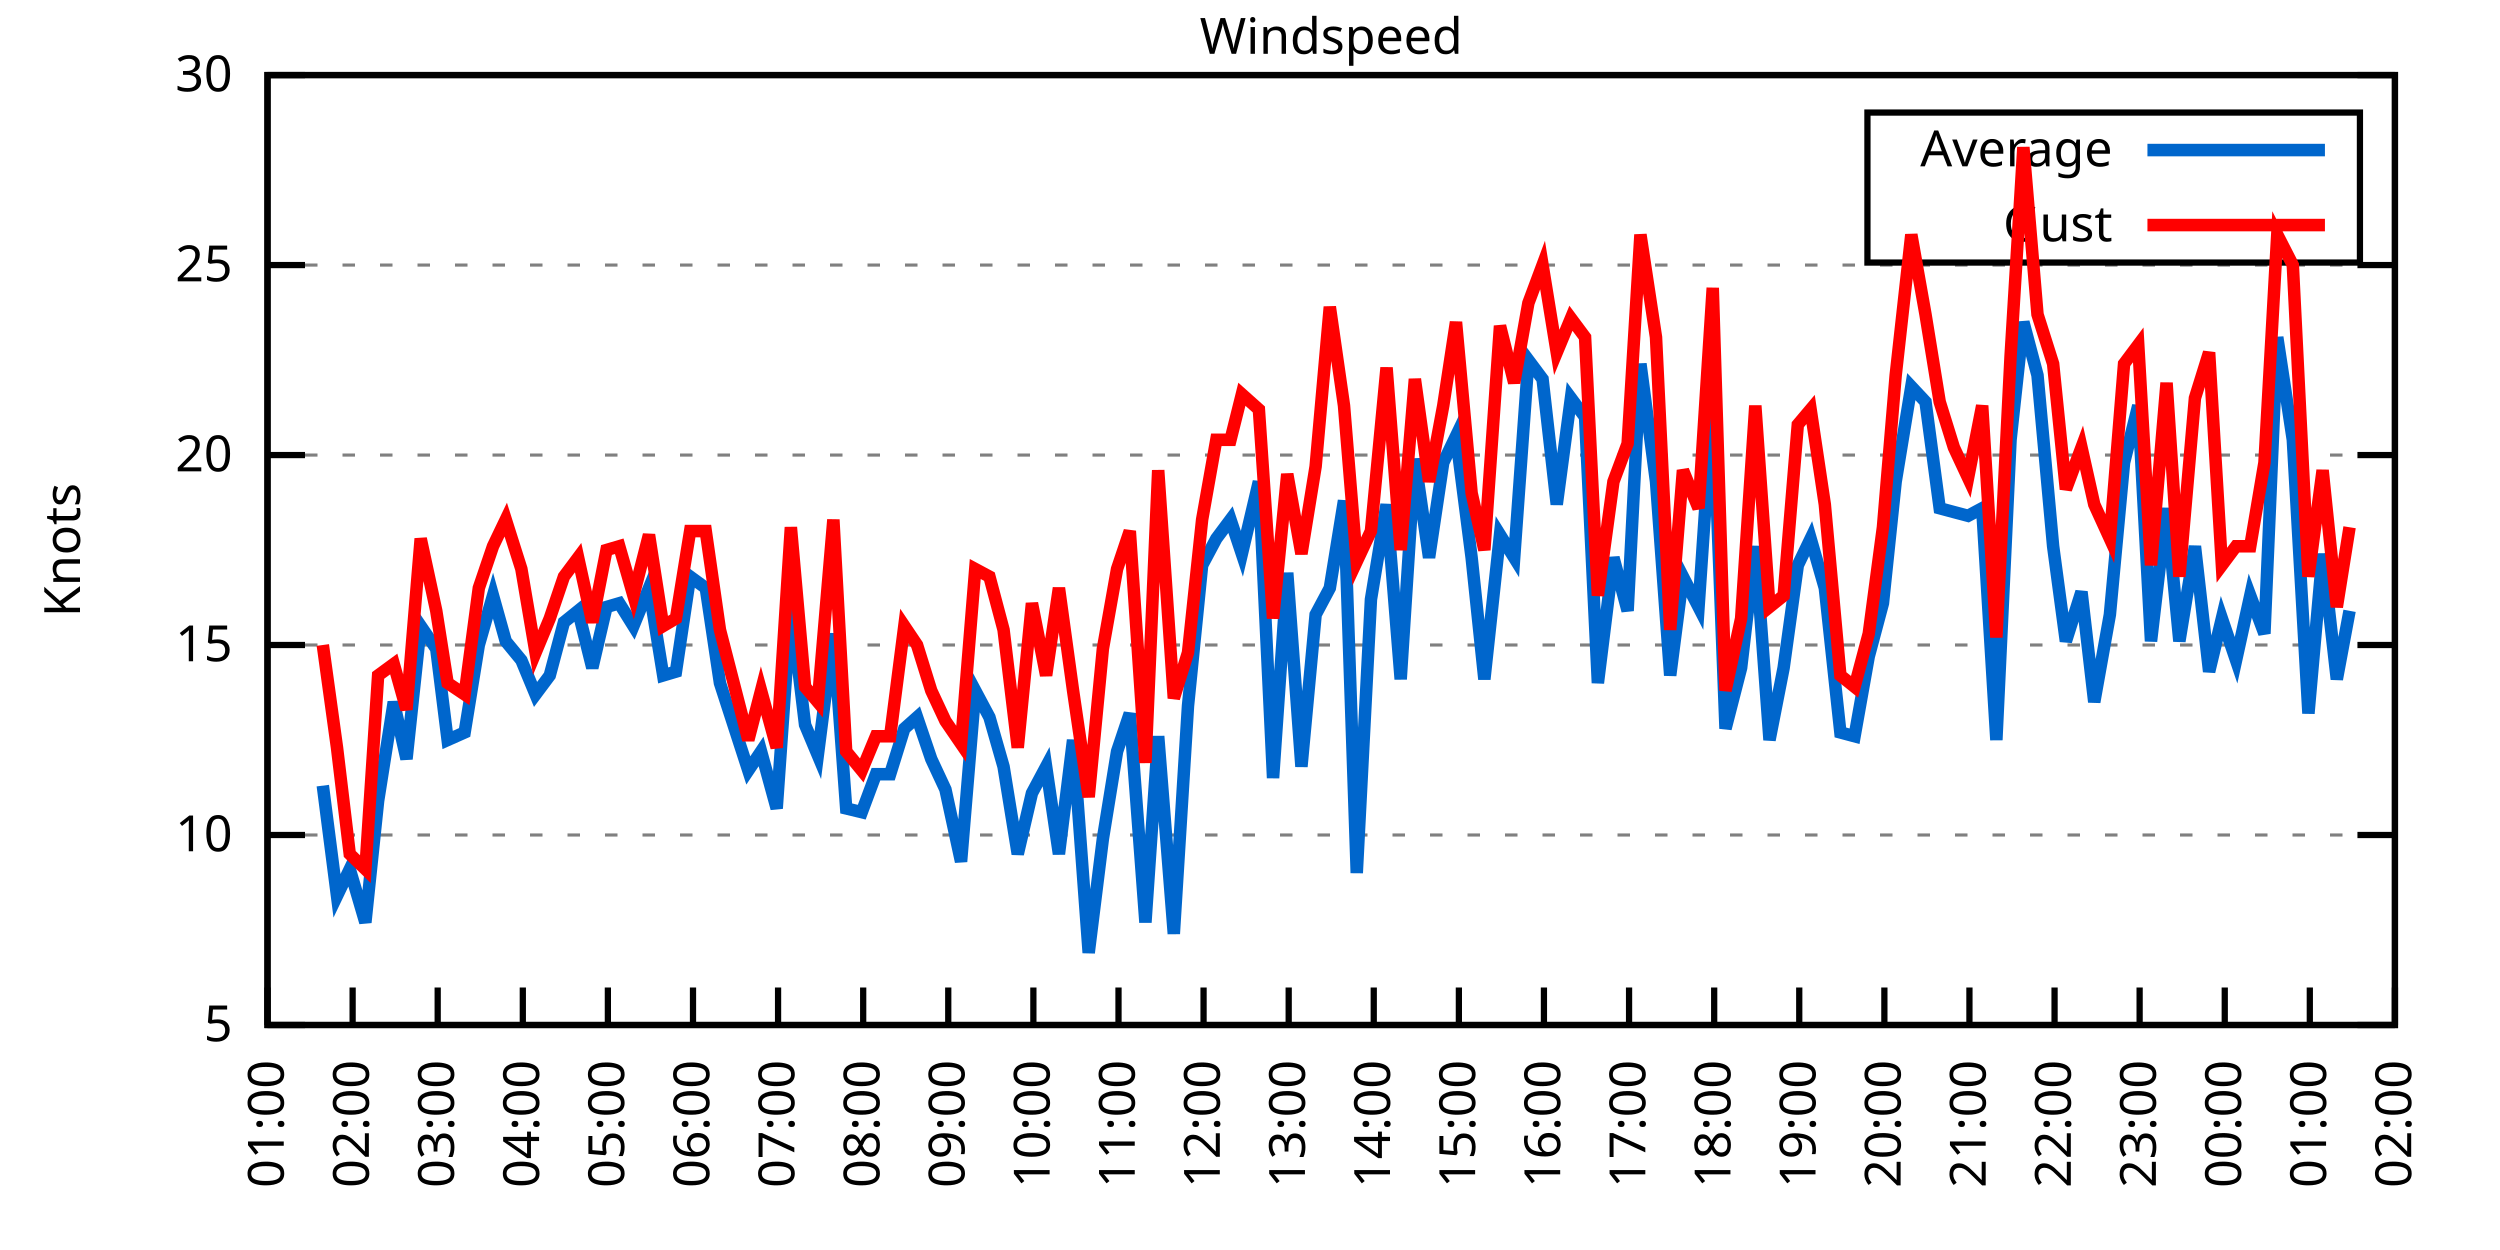
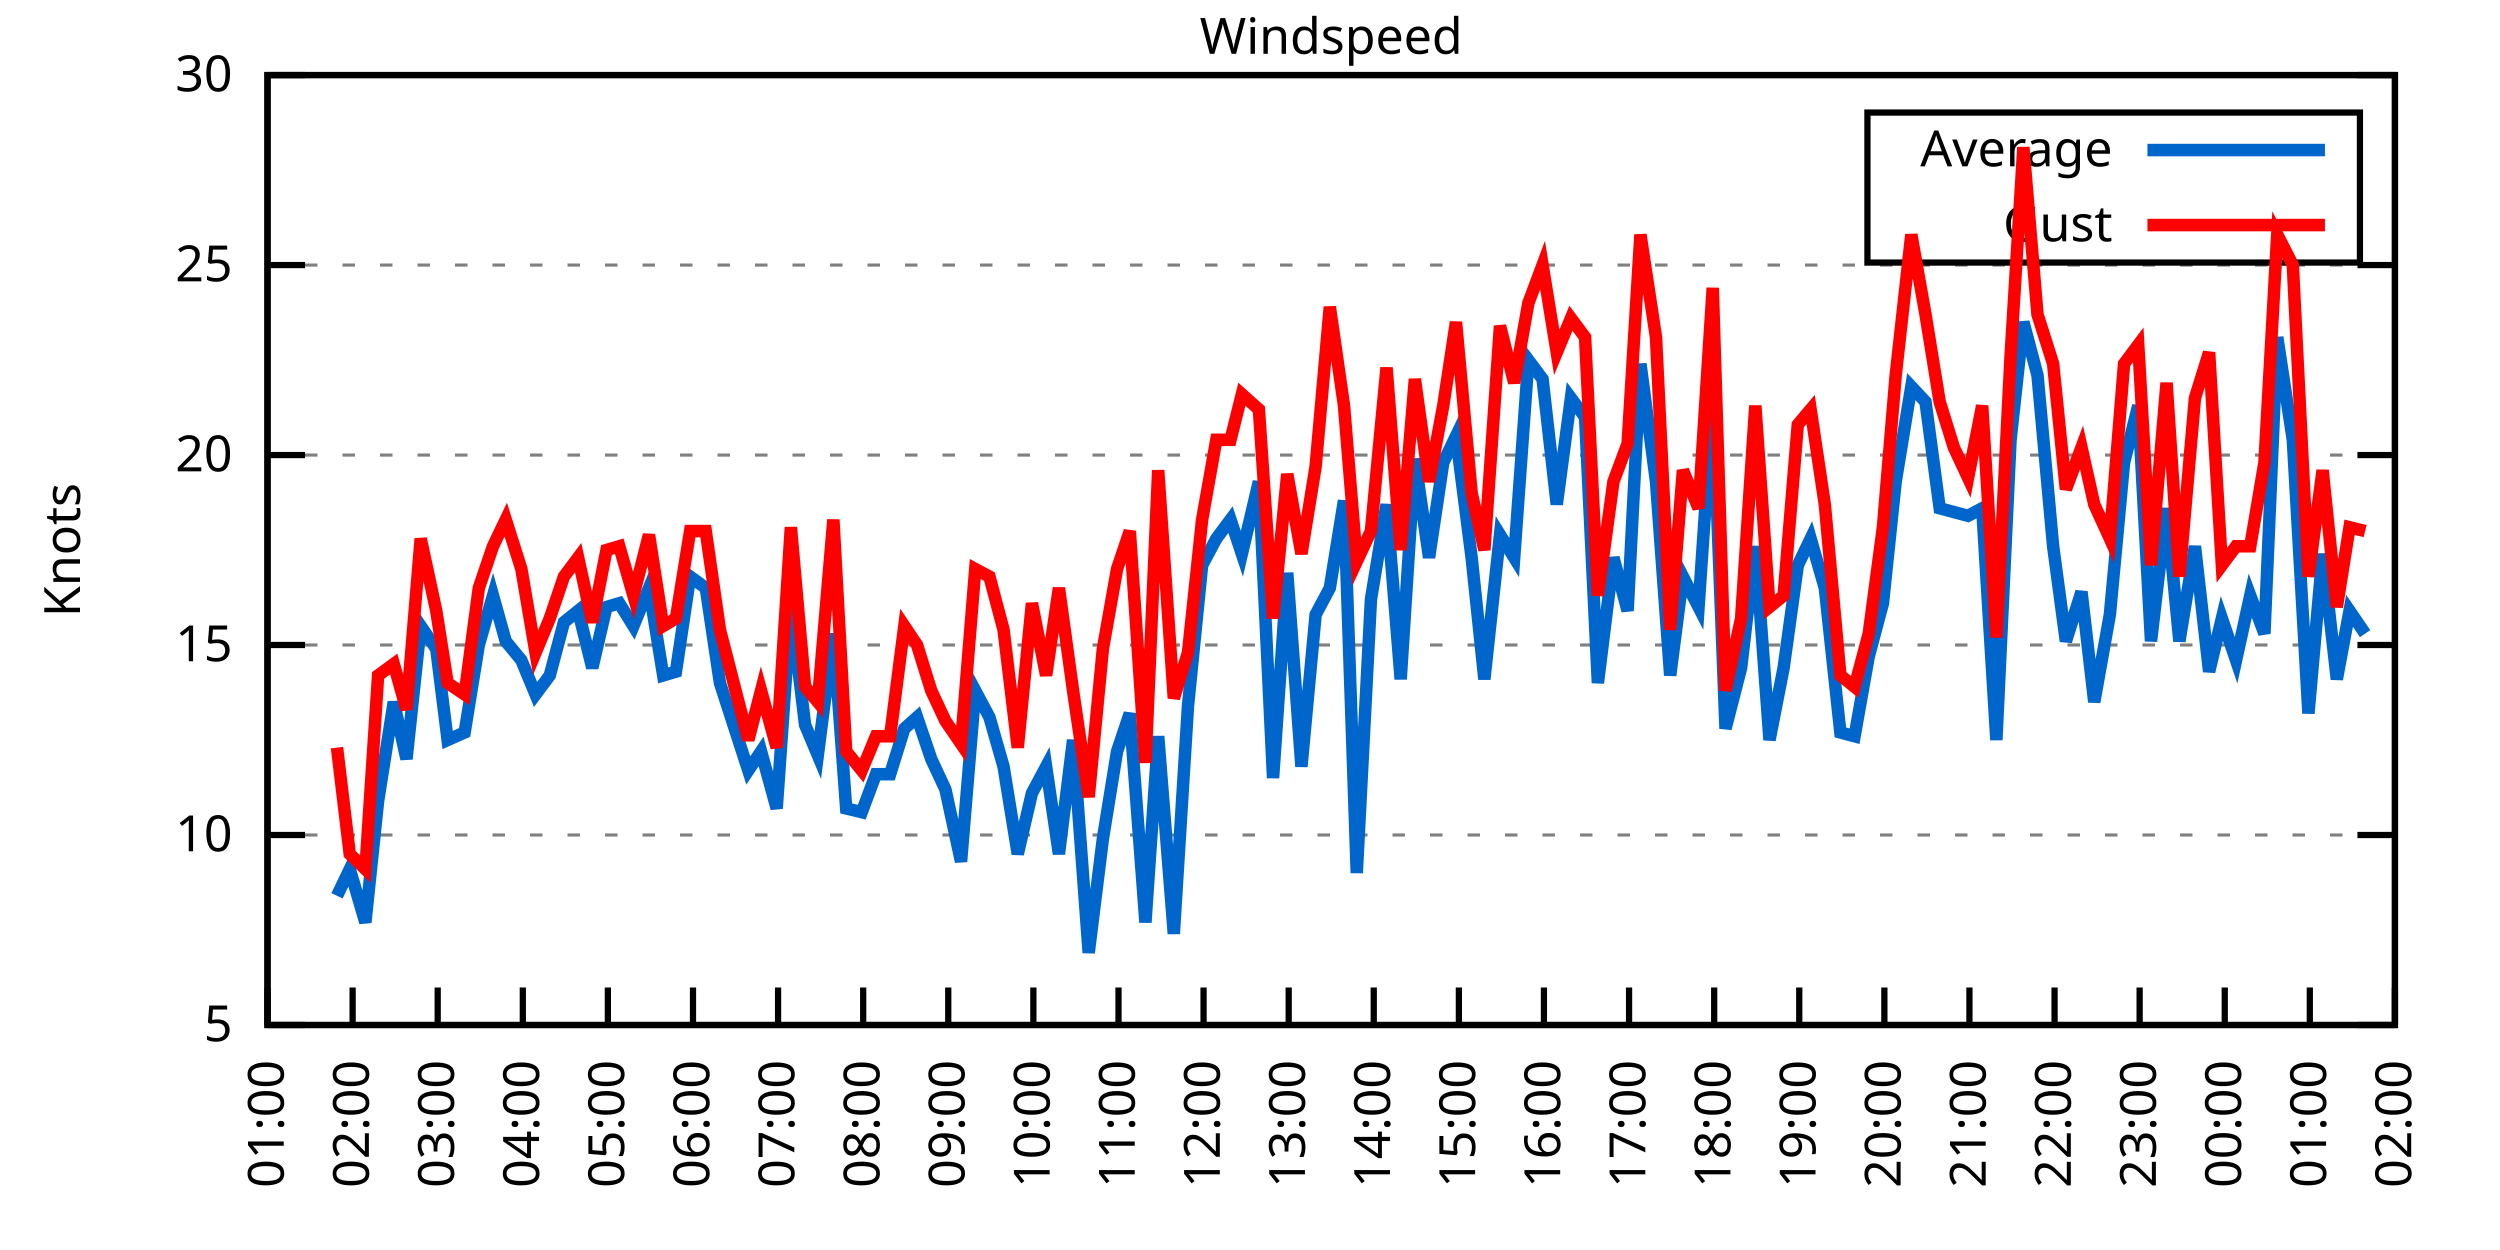
<svg xmlns="http://www.w3.org/2000/svg" xmlns:xlink="http://www.w3.org/1999/xlink" width="400" height="200" viewBox="0 0 400 200">
  <g id="gnuplot_canvas">
    <rect x="0" y="0" width="400" height="200" fill="none" />
    <defs>
      <circle id="gpDot" r="0.5" stroke-width="0.5" stroke="currentColor" />
      <path id="gpPt0" stroke-width="0.333" stroke="currentColor" d="M-1,0 h2 M0,-1 v2" />
      <path id="gpPt1" stroke-width="0.333" stroke="currentColor" d="M-1,-1 L1,1 M1,-1 L-1,1" />
      <path id="gpPt2" stroke-width="0.333" stroke="currentColor" d="M-1,0 L1,0 M0,-1 L0,1 M-1,-1 L1,1 M-1,1 L1,-1" />
      <rect id="gpPt3" stroke-width="0.333" stroke="currentColor" x="-1" y="-1" width="2" height="2" />
      <rect id="gpPt4" stroke-width="0.333" stroke="currentColor" fill="currentColor" x="-1" y="-1" width="2" height="2" />
      <circle id="gpPt5" stroke-width="0.333" stroke="currentColor" cx="0" cy="0" r="1" />
      <use xlink:href="#gpPt5" id="gpPt6" fill="currentColor" stroke="none" />
      <path id="gpPt7" stroke-width="0.333" stroke="currentColor" d="M0,-1.33 L-1.33,0.67 L1.33,0.67 z" />
      <use xlink:href="#gpPt7" id="gpPt8" fill="currentColor" stroke="none" />
      <use xlink:href="#gpPt7" id="gpPt9" stroke="currentColor" transform="rotate(180)" />
      <use xlink:href="#gpPt9" id="gpPt10" fill="currentColor" stroke="none" />
      <use xlink:href="#gpPt3" id="gpPt11" stroke="currentColor" transform="rotate(45)" />
      <use xlink:href="#gpPt11" id="gpPt12" fill="currentColor" stroke="none" />
      <path id="gpPt13" stroke-width="0.333" stroke="currentColor" d="M0,1.330 L1.265,0.411 L0.782,-1.067 L-0.782,-1.076 L-1.265,0.411 z" />
      <use xlink:href="#gpPt13" id="gpPt14" fill="currentColor" stroke="none" />
      <filter id="textbox" filterUnits="objectBoundingBox" x="0" y="0" height="1" width="1">
        <feFlood flood-color="white" flood-opacity="1" result="bgnd" />
        <feComposite in="SourceGraphic" in2="bgnd" operator="atop" />
      </filter>
      <filter id="greybox" filterUnits="objectBoundingBox" x="0" y="0" height="1" width="1">
        <feFlood flood-color="lightgrey" flood-opacity="1" result="grey" />
        <feComposite in="SourceGraphic" in2="grey" operator="atop" />
      </filter>
    </defs>
    <g fill="none" color="white" stroke="currentColor" stroke-width="1.00" stroke-linecap="butt" stroke-linejoin="miter">
</g>
    <g fill="none" color="black" stroke="currentColor" stroke-width="1.00" stroke-linecap="butt" stroke-linejoin="miter">
      <g stroke="none" shape-rendering="crispEdges">
        <polygon fill="rgb(255, 255, 255)" points="42.80,164.00 383.18,164.00 383.18,12.02 42.80,12.02 " />
      </g>
    </g>
    <g fill="none" color="black" stroke="currentColor" stroke-width="1.00" stroke-linecap="butt" stroke-linejoin="miter">
</g>
    <g fill="none" color="black" stroke="black" stroke-width="0.50" stroke-linecap="butt" stroke-linejoin="miter">
</g>
    <g fill="none" color="gray" stroke="currentColor" stroke-width="0.50" stroke-linecap="butt" stroke-linejoin="miter">
      <path stroke="gray" stroke-dasharray="2,4" class="gridline" d="M42.80,164.00 L383.19,164.00  " />
    </g>
    <g fill="none" color="gray" stroke="gray" stroke-width="1.00" stroke-linecap="butt" stroke-linejoin="miter">
</g>
    <g fill="none" color="black" stroke="currentColor" stroke-width="1.00" stroke-linecap="butt" stroke-linejoin="miter">
      <path stroke="black" d="M42.80,164.00 L48.80,164.00 M383.19,164.00 L377.19,164.00  " />
      <g transform="translate(37.20,166.60)" stroke="none" fill="black" font-family="Sans" font-size="8.00" text-anchor="end">
        <text>
          <tspan font-family="Sans"> 5</tspan>
        </text>
      </g>
    </g>
    <g fill="none" color="black" stroke="currentColor" stroke-width="1.00" stroke-linecap="butt" stroke-linejoin="miter">
</g>
    <g fill="none" color="black" stroke="black" stroke-width="0.50" stroke-linecap="butt" stroke-linejoin="miter">
</g>
    <g fill="none" color="gray" stroke="currentColor" stroke-width="0.50" stroke-linecap="butt" stroke-linejoin="miter">
      <path stroke="gray" stroke-dasharray="2,4" class="gridline" d="M42.80,133.60 L383.19,133.60  " />
    </g>
    <g fill="none" color="gray" stroke="gray" stroke-width="1.00" stroke-linecap="butt" stroke-linejoin="miter">
</g>
    <g fill="none" color="black" stroke="currentColor" stroke-width="1.00" stroke-linecap="butt" stroke-linejoin="miter">
      <path stroke="black" d="M42.80,133.60 L48.80,133.60 M383.19,133.60 L377.19,133.60  " />
      <g transform="translate(37.20,136.20)" stroke="none" fill="black" font-family="Sans" font-size="8.00" text-anchor="end">
        <text>
          <tspan font-family="Sans"> 10</tspan>
        </text>
      </g>
    </g>
    <g fill="none" color="black" stroke="currentColor" stroke-width="1.00" stroke-linecap="butt" stroke-linejoin="miter">
</g>
    <g fill="none" color="black" stroke="black" stroke-width="0.50" stroke-linecap="butt" stroke-linejoin="miter">
</g>
    <g fill="none" color="gray" stroke="currentColor" stroke-width="0.50" stroke-linecap="butt" stroke-linejoin="miter">
      <path stroke="gray" stroke-dasharray="2,4" class="gridline" d="M42.80,103.20 L383.19,103.20  " />
    </g>
    <g fill="none" color="gray" stroke="gray" stroke-width="1.00" stroke-linecap="butt" stroke-linejoin="miter">
</g>
    <g fill="none" color="black" stroke="currentColor" stroke-width="1.00" stroke-linecap="butt" stroke-linejoin="miter">
      <path stroke="black" d="M42.80,103.20 L48.80,103.20 M383.19,103.20 L377.19,103.20  " />
      <g transform="translate(37.20,105.80)" stroke="none" fill="black" font-family="Sans" font-size="8.00" text-anchor="end">
        <text>
          <tspan font-family="Sans"> 15</tspan>
        </text>
      </g>
    </g>
    <g fill="none" color="black" stroke="currentColor" stroke-width="1.00" stroke-linecap="butt" stroke-linejoin="miter">
</g>
    <g fill="none" color="black" stroke="black" stroke-width="0.50" stroke-linecap="butt" stroke-linejoin="miter">
</g>
    <g fill="none" color="gray" stroke="currentColor" stroke-width="0.50" stroke-linecap="butt" stroke-linejoin="miter">
      <path stroke="gray" stroke-dasharray="2,4" class="gridline" d="M42.80,72.81 L383.19,72.81  " />
    </g>
    <g fill="none" color="gray" stroke="gray" stroke-width="1.00" stroke-linecap="butt" stroke-linejoin="miter">
</g>
    <g fill="none" color="black" stroke="currentColor" stroke-width="1.00" stroke-linecap="butt" stroke-linejoin="miter">
      <path stroke="black" d="M42.80,72.81 L48.80,72.81 M383.19,72.81 L377.19,72.81  " />
      <g transform="translate(37.20,75.41)" stroke="none" fill="black" font-family="Sans" font-size="8.00" text-anchor="end">
        <text>
          <tspan font-family="Sans"> 20</tspan>
        </text>
      </g>
    </g>
    <g fill="none" color="black" stroke="currentColor" stroke-width="1.00" stroke-linecap="butt" stroke-linejoin="miter">
</g>
    <g fill="none" color="black" stroke="black" stroke-width="0.50" stroke-linecap="butt" stroke-linejoin="miter">
</g>
    <g fill="none" color="gray" stroke="currentColor" stroke-width="0.50" stroke-linecap="butt" stroke-linejoin="miter">
      <path stroke="gray" stroke-dasharray="2,4" class="gridline" d="M42.80,42.41 L383.19,42.41  " />
    </g>
    <g fill="none" color="gray" stroke="gray" stroke-width="1.00" stroke-linecap="butt" stroke-linejoin="miter">
</g>
    <g fill="none" color="black" stroke="currentColor" stroke-width="1.00" stroke-linecap="butt" stroke-linejoin="miter">
      <path stroke="black" d="M42.80,42.41 L48.80,42.41 M383.19,42.41 L377.19,42.41  " />
      <g transform="translate(37.20,45.01)" stroke="none" fill="black" font-family="Sans" font-size="8.00" text-anchor="end">
        <text>
          <tspan font-family="Sans"> 25</tspan>
        </text>
      </g>
    </g>
    <g fill="none" color="black" stroke="currentColor" stroke-width="1.00" stroke-linecap="butt" stroke-linejoin="miter">
</g>
    <g fill="none" color="black" stroke="black" stroke-width="0.50" stroke-linecap="butt" stroke-linejoin="miter">
</g>
    <g fill="none" color="gray" stroke="currentColor" stroke-width="0.50" stroke-linecap="butt" stroke-linejoin="miter">
      <path stroke="gray" stroke-dasharray="2,4" class="gridline" d="M42.80,12.01 L383.19,12.01  " />
    </g>
    <g fill="none" color="gray" stroke="gray" stroke-width="1.00" stroke-linecap="butt" stroke-linejoin="miter">
</g>
    <g fill="none" color="black" stroke="currentColor" stroke-width="1.00" stroke-linecap="butt" stroke-linejoin="miter">
      <path stroke="black" d="M42.80,12.01 L48.80,12.01 M383.19,12.01 L377.19,12.01  " />
      <g transform="translate(37.20,14.61)" stroke="none" fill="black" font-family="Sans" font-size="8.00" text-anchor="end">
        <text>
          <tspan font-family="Sans"> 30</tspan>
        </text>
      </g>
    </g>
    <g fill="none" color="black" stroke="currentColor" stroke-width="1.00" stroke-linecap="butt" stroke-linejoin="miter">
      <path stroke="black" d="M42.80,164.00 L42.80,158.00  " />
      <g transform="translate(45.40,169.60) rotate(270.00)" stroke="none" fill="black" font-family="Sans" font-size="8.00" text-anchor="end">
        <text>
          <tspan font-family="Sans">01:00</tspan>
        </text>
      </g>
    </g>
    <g fill="none" color="black" stroke="currentColor" stroke-width="1.00" stroke-linecap="butt" stroke-linejoin="miter">
      <path stroke="black" d="M56.42,164.00 L56.42,158.00  " />
      <g transform="translate(59.02,169.60) rotate(270.00)" stroke="none" fill="black" font-family="Sans" font-size="8.00" text-anchor="end">
        <text>
          <tspan font-family="Sans">02:00</tspan>
        </text>
      </g>
    </g>
    <g fill="none" color="black" stroke="currentColor" stroke-width="1.00" stroke-linecap="butt" stroke-linejoin="miter">
      <path stroke="black" d="M70.03,164.00 L70.03,158.00  " />
      <g transform="translate(72.63,169.60) rotate(270.00)" stroke="none" fill="black" font-family="Sans" font-size="8.00" text-anchor="end">
        <text>
          <tspan font-family="Sans">03:00</tspan>
        </text>
      </g>
    </g>
    <g fill="none" color="black" stroke="currentColor" stroke-width="1.00" stroke-linecap="butt" stroke-linejoin="miter">
      <path stroke="black" d="M83.65,164.00 L83.65,158.00  " />
      <g transform="translate(86.25,169.60) rotate(270.00)" stroke="none" fill="black" font-family="Sans" font-size="8.00" text-anchor="end">
        <text>
          <tspan font-family="Sans">04:00</tspan>
        </text>
      </g>
    </g>
    <g fill="none" color="black" stroke="currentColor" stroke-width="1.00" stroke-linecap="butt" stroke-linejoin="miter">
      <path stroke="black" d="M97.26,164.00 L97.26,158.00  " />
      <g transform="translate(99.86,169.60) rotate(270.00)" stroke="none" fill="black" font-family="Sans" font-size="8.00" text-anchor="end">
        <text>
          <tspan font-family="Sans">05:00</tspan>
        </text>
      </g>
    </g>
    <g fill="none" color="black" stroke="currentColor" stroke-width="1.00" stroke-linecap="butt" stroke-linejoin="miter">
      <path stroke="black" d="M110.88,164.00 L110.88,158.00  " />
      <g transform="translate(113.48,169.60) rotate(270.00)" stroke="none" fill="black" font-family="Sans" font-size="8.00" text-anchor="end">
        <text>
          <tspan font-family="Sans">06:00</tspan>
        </text>
      </g>
    </g>
    <g fill="none" color="black" stroke="currentColor" stroke-width="1.00" stroke-linecap="butt" stroke-linejoin="miter">
      <path stroke="black" d="M124.49,164.00 L124.49,158.00  " />
      <g transform="translate(127.09,169.60) rotate(270.00)" stroke="none" fill="black" font-family="Sans" font-size="8.00" text-anchor="end">
        <text>
          <tspan font-family="Sans">07:00</tspan>
        </text>
      </g>
    </g>
    <g fill="none" color="black" stroke="currentColor" stroke-width="1.00" stroke-linecap="butt" stroke-linejoin="miter">
      <path stroke="black" d="M138.11,164.00 L138.11,158.00  " />
      <g transform="translate(140.71,169.60) rotate(270.00)" stroke="none" fill="black" font-family="Sans" font-size="8.00" text-anchor="end">
        <text>
          <tspan font-family="Sans">08:00</tspan>
        </text>
      </g>
    </g>
    <g fill="none" color="black" stroke="currentColor" stroke-width="1.00" stroke-linecap="butt" stroke-linejoin="miter">
      <path stroke="black" d="M151.72,164.00 L151.72,158.00  " />
      <g transform="translate(154.32,169.60) rotate(270.00)" stroke="none" fill="black" font-family="Sans" font-size="8.00" text-anchor="end">
        <text>
          <tspan font-family="Sans">09:00</tspan>
        </text>
      </g>
    </g>
    <g fill="none" color="black" stroke="currentColor" stroke-width="1.00" stroke-linecap="butt" stroke-linejoin="miter">
      <path stroke="black" d="M165.34,164.00 L165.34,158.00  " />
      <g transform="translate(167.94,169.60) rotate(270.00)" stroke="none" fill="black" font-family="Sans" font-size="8.00" text-anchor="end">
        <text>
          <tspan font-family="Sans">10:00</tspan>
        </text>
      </g>
    </g>
    <g fill="none" color="black" stroke="currentColor" stroke-width="1.00" stroke-linecap="butt" stroke-linejoin="miter">
      <path stroke="black" d="M178.96,164.00 L178.96,158.00  " />
      <g transform="translate(181.56,169.60) rotate(270.00)" stroke="none" fill="black" font-family="Sans" font-size="8.00" text-anchor="end">
        <text>
          <tspan font-family="Sans">11:00</tspan>
        </text>
      </g>
    </g>
    <g fill="none" color="black" stroke="currentColor" stroke-width="1.00" stroke-linecap="butt" stroke-linejoin="miter">
      <path stroke="black" d="M192.57,164.00 L192.57,158.00  " />
      <g transform="translate(195.17,169.60) rotate(270.00)" stroke="none" fill="black" font-family="Sans" font-size="8.00" text-anchor="end">
        <text>
          <tspan font-family="Sans">12:00</tspan>
        </text>
      </g>
    </g>
    <g fill="none" color="black" stroke="currentColor" stroke-width="1.00" stroke-linecap="butt" stroke-linejoin="miter">
      <path stroke="black" d="M206.19,164.00 L206.19,158.00  " />
      <g transform="translate(208.79,169.60) rotate(270.00)" stroke="none" fill="black" font-family="Sans" font-size="8.00" text-anchor="end">
        <text>
          <tspan font-family="Sans">13:00</tspan>
        </text>
      </g>
    </g>
    <g fill="none" color="black" stroke="currentColor" stroke-width="1.00" stroke-linecap="butt" stroke-linejoin="miter">
      <path stroke="black" d="M219.80,164.00 L219.80,158.00  " />
      <g transform="translate(222.40,169.60) rotate(270.00)" stroke="none" fill="black" font-family="Sans" font-size="8.00" text-anchor="end">
        <text>
          <tspan font-family="Sans">14:00</tspan>
        </text>
      </g>
    </g>
    <g fill="none" color="black" stroke="currentColor" stroke-width="1.00" stroke-linecap="butt" stroke-linejoin="miter">
      <path stroke="black" d="M233.42,164.00 L233.42,158.00  " />
      <g transform="translate(236.02,169.60) rotate(270.00)" stroke="none" fill="black" font-family="Sans" font-size="8.00" text-anchor="end">
        <text>
          <tspan font-family="Sans">15:00</tspan>
        </text>
      </g>
    </g>
    <g fill="none" color="black" stroke="currentColor" stroke-width="1.00" stroke-linecap="butt" stroke-linejoin="miter">
      <path stroke="black" d="M247.03,164.00 L247.03,158.00  " />
      <g transform="translate(249.63,169.60) rotate(270.00)" stroke="none" fill="black" font-family="Sans" font-size="8.00" text-anchor="end">
        <text>
          <tspan font-family="Sans">16:00</tspan>
        </text>
      </g>
    </g>
    <g fill="none" color="black" stroke="currentColor" stroke-width="1.00" stroke-linecap="butt" stroke-linejoin="miter">
      <path stroke="black" d="M260.65,164.00 L260.65,158.00  " />
      <g transform="translate(263.25,169.60) rotate(270.00)" stroke="none" fill="black" font-family="Sans" font-size="8.00" text-anchor="end">
        <text>
          <tspan font-family="Sans">17:00</tspan>
        </text>
      </g>
    </g>
    <g fill="none" color="black" stroke="currentColor" stroke-width="1.00" stroke-linecap="butt" stroke-linejoin="miter">
      <path stroke="black" d="M274.27,164.00 L274.27,158.00  " />
      <g transform="translate(276.87,169.60) rotate(270.00)" stroke="none" fill="black" font-family="Sans" font-size="8.00" text-anchor="end">
        <text>
          <tspan font-family="Sans">18:00</tspan>
        </text>
      </g>
    </g>
    <g fill="none" color="black" stroke="currentColor" stroke-width="1.00" stroke-linecap="butt" stroke-linejoin="miter">
      <path stroke="black" d="M287.88,164.00 L287.88,158.00  " />
      <g transform="translate(290.48,169.60) rotate(270.00)" stroke="none" fill="black" font-family="Sans" font-size="8.00" text-anchor="end">
        <text>
          <tspan font-family="Sans">19:00</tspan>
        </text>
      </g>
    </g>
    <g fill="none" color="black" stroke="currentColor" stroke-width="1.00" stroke-linecap="butt" stroke-linejoin="miter">
      <path stroke="black" d="M301.50,164.00 L301.50,158.00  " />
      <g transform="translate(304.10,169.60) rotate(270.00)" stroke="none" fill="black" font-family="Sans" font-size="8.00" text-anchor="end">
        <text>
          <tspan font-family="Sans">20:00</tspan>
        </text>
      </g>
    </g>
    <g fill="none" color="black" stroke="currentColor" stroke-width="1.00" stroke-linecap="butt" stroke-linejoin="miter">
      <path stroke="black" d="M315.11,164.00 L315.11,158.00  " />
      <g transform="translate(317.71,169.60) rotate(270.00)" stroke="none" fill="black" font-family="Sans" font-size="8.00" text-anchor="end">
        <text>
          <tspan font-family="Sans">21:00</tspan>
        </text>
      </g>
    </g>
    <g fill="none" color="black" stroke="currentColor" stroke-width="1.00" stroke-linecap="butt" stroke-linejoin="miter">
      <path stroke="black" d="M328.73,164.00 L328.73,158.00  " />
      <g transform="translate(331.33,169.60) rotate(270.00)" stroke="none" fill="black" font-family="Sans" font-size="8.00" text-anchor="end">
        <text>
          <tspan font-family="Sans">22:00</tspan>
        </text>
      </g>
    </g>
    <g fill="none" color="black" stroke="currentColor" stroke-width="1.00" stroke-linecap="butt" stroke-linejoin="miter">
      <path stroke="black" d="M342.34,164.00 L342.34,158.00  " />
      <g transform="translate(344.94,169.60) rotate(270.00)" stroke="none" fill="black" font-family="Sans" font-size="8.00" text-anchor="end">
        <text>
          <tspan font-family="Sans">23:00</tspan>
        </text>
      </g>
    </g>
    <g fill="none" color="black" stroke="currentColor" stroke-width="1.00" stroke-linecap="butt" stroke-linejoin="miter">
      <path stroke="black" d="M355.96,164.00 L355.96,158.00  " />
      <g transform="translate(358.56,169.60) rotate(270.00)" stroke="none" fill="black" font-family="Sans" font-size="8.00" text-anchor="end">
        <text>
          <tspan font-family="Sans">00:00</tspan>
        </text>
      </g>
    </g>
    <g fill="none" color="black" stroke="currentColor" stroke-width="1.00" stroke-linecap="butt" stroke-linejoin="miter">
      <path stroke="black" d="M369.57,164.00 L369.57,158.00  " />
      <g transform="translate(372.17,169.60) rotate(270.00)" stroke="none" fill="black" font-family="Sans" font-size="8.00" text-anchor="end">
        <text>
          <tspan font-family="Sans">01:00</tspan>
        </text>
      </g>
    </g>
    <g fill="none" color="black" stroke="currentColor" stroke-width="1.00" stroke-linecap="butt" stroke-linejoin="miter">
      <path stroke="black" d="M383.19,164.00 L383.19,158.00  " />
      <g transform="translate(385.79,169.60) rotate(270.00)" stroke="none" fill="black" font-family="Sans" font-size="8.00" text-anchor="end">
        <text>
          <tspan font-family="Sans">02:00</tspan>
        </text>
      </g>
    </g>
    <g fill="none" color="black" stroke="currentColor" stroke-width="1.00" stroke-linecap="butt" stroke-linejoin="miter">
</g>
    <g fill="none" color="black" stroke="currentColor" stroke-width="1.00" stroke-linecap="butt" stroke-linejoin="miter">
      <path stroke="black" d="M42.80,12.01 L42.80,164.00 L383.19,164.00 L383.19,12.01 L42.80,12.01 Z  " />
    </g>
    <g fill="none" color="black" stroke="currentColor" stroke-width="1.00" stroke-linecap="butt" stroke-linejoin="miter">
</g>
    <g fill="none" color="black" stroke="currentColor" stroke-width="1.00" stroke-linecap="butt" stroke-linejoin="miter">
      <path stroke="black" d="M298.79,42.01 L298.79,18.01 L377.59,18.01 L377.59,42.01 L298.79,42.01 Z  " />
    </g>
    <g id="Windspeed_plot_1">
      <g fill="none" color="white" stroke="black" stroke-width="2.00" stroke-linecap="butt" stroke-linejoin="miter">
</g>
      <g fill="none" color="black" stroke="currentColor" stroke-width="2.00" stroke-linecap="butt" stroke-linejoin="miter">
        <g transform="translate(337.99,26.61)" stroke="none" fill="black" font-family="Sans" font-size="8.00" text-anchor="end">
          <text>
            <tspan font-family="Sans">Average</tspan>
          </text>
        </g>
      </g>
      <g fill="none" color="black" stroke="currentColor" stroke-width="2.00" stroke-linecap="butt" stroke-linejoin="miter">
-         <path stroke="rgb(  0, 102, 204)" d="M343.59,24.01 L371.99,24.01 M51.65,125.70 L53.92,143.33 L55.96,139.07 L58.46,147.59 L60.50,128.13 L63.00,112.32   L65.04,121.44 L67.31,100.16 L69.80,103.81 L71.62,118.40 L74.34,117.19 L76.61,103.20 L78.88,95.30 L80.92,102.60   L83.42,105.64 L85.69,111.11 L87.96,108.07 L90.23,99.56 L92.50,97.73 L94.77,106.85 L97.04,97.12 L99.08,96.52   L101.35,100.16 L103.84,94.08 L106.11,108.07 L108.15,107.46 L110.42,92.26 L112.92,94.08 L115.19,109.28 L119.73,123.27   L121.77,120.23 L124.27,129.35 L126.54,97.12 L128.81,115.97 L130.85,120.83 L133.34,101.38 L135.39,129.35 L137.88,129.95   L140.15,123.87 L142.42,123.87 L144.69,116.58 L146.73,114.76 L149.00,121.44 L151.27,126.31 L153.77,137.86 L156.04,110.50   L158.31,114.76 L160.57,122.66 L162.84,136.64 L165.11,126.91 L167.38,122.66 L169.43,136.64 L171.69,118.40 L174.19,152.45   L176.46,134.21 L178.73,120.23 L180.77,114.15 L183.27,147.59 L185.31,117.80 L187.81,149.41 L190.08,112.93 L192.34,90.44   L194.61,86.18 L196.88,83.14 L198.70,88.61 L201.42,77.06 L203.69,124.48 L205.96,91.65 L208.23,122.66 L210.50,98.34   L212.77,94.08 L215.04,80.10 L217.08,139.68 L219.35,95.91 L221.85,80.71 L224.11,108.68 L226.38,73.41 L228.65,89.22   L230.92,74.02 L232.96,69.77 L235.46,89.22 L237.50,108.68 L240.00,85.57 L242.27,89.22 L244.54,57.61 L246.81,60.65   L249.08,80.71 L251.35,63.69 L253.61,66.73 L255.66,109.28 L258.15,89.22 L260.42,97.73 L262.47,58.21 L264.96,77.06   L267.23,108.07 L269.27,92.26 L271.77,97.12 L274.04,63.69 L276.08,116.58 L278.58,106.85 L280.85,87.40 L283.12,118.40   L285.38,106.85 L287.65,90.44 L289.70,86.18 L291.97,94.08 L294.46,117.19 L296.73,117.80 L299.00,105.03 L301.27,96.52   L303.31,77.06 L305.81,61.86 L308.08,64.29 L310.35,81.32 L312.62,81.93 L314.89,82.53 L317.15,81.32 L319.42,118.40   L321.69,70.37 L323.74,51.53 L326.00,60.04 L328.50,87.40 L330.54,102.60 L333.04,94.69 L335.08,112.32 L337.58,98.34   L339.85,74.02 L342.12,64.90 L344.16,102.60 L346.65,81.32 L348.70,102.60 L351.19,87.40 L353.46,107.46 L355.50,98.95   L357.77,105.64 L360.04,95.30 L362.31,101.38 L364.36,53.96 L366.85,70.37 L369.35,114.15 L371.62,88.61 L373.89,108.68   L375.93,97.73  " />
+         <path stroke="rgb(  0, 102, 204)" d="M343.59,24.01 L371.99,24.01 M53.92,143.33 L55.96,139.07 L58.46,147.59 L60.50,128.13 L63.00,112.32 L65.04,121.44   L67.31,100.16 L69.80,103.81 L71.62,118.40 L74.34,117.19 L76.61,103.20 L78.88,95.30 L80.92,102.60 L83.42,105.64   L85.69,111.11 L87.96,108.07 L90.23,99.56 L92.50,97.73 L94.77,106.85 L97.04,97.12 L99.08,96.52 L101.35,100.16   L103.84,94.08 L106.11,108.07 L108.15,107.46 L110.42,92.26 L112.92,94.08 L115.19,109.28 L119.73,123.27 L121.77,120.23   L124.27,129.35 L126.54,97.12 L128.81,115.97 L130.85,120.83 L133.34,101.38 L135.39,129.35 L137.88,129.95 L140.15,123.87   L142.42,123.87 L144.69,116.58 L146.73,114.76 L149.00,121.44 L151.27,126.31 L153.77,137.86 L156.04,110.50 L158.31,114.76   L160.57,122.66 L162.84,136.64 L165.11,126.91 L167.38,122.66 L169.43,136.64 L171.69,118.40 L174.19,152.45 L176.46,134.21   L178.73,120.23 L180.77,114.15 L183.27,147.59 L185.31,117.80 L187.81,149.41 L190.08,112.93 L192.34,90.44 L194.61,86.18   L196.88,83.14 L198.70,88.61 L201.42,77.06 L203.69,124.48 L205.96,91.65 L208.23,122.66 L210.50,98.34 L212.77,94.08   L215.04,80.10 L217.08,139.68 L219.35,95.91 L221.85,80.71 L224.11,108.68 L226.38,73.41 L228.65,89.22 L230.92,74.02   L232.96,69.77 L235.46,89.22 L237.50,108.68 L240.00,85.57 L242.27,89.22 L244.54,57.61 L246.81,60.65 L249.08,80.71   L251.35,63.69 L253.61,66.73 L255.66,109.28 L258.15,89.22 L260.42,97.73 L262.47,58.21 L264.96,77.06 L267.23,108.07   L269.27,92.26 L271.77,97.12 L274.04,63.69 L276.08,116.58 L278.58,106.85 L280.85,87.40 L283.12,118.40 L285.38,106.85   L287.65,90.44 L289.70,86.18 L291.97,94.08 L294.46,117.19 L296.73,117.80 L299.00,105.03 L301.27,96.52 L303.31,77.06   L305.81,61.86 L308.08,64.29 L310.35,81.32 L312.62,81.93 L314.89,82.53 L317.15,81.32 L319.42,118.40 L321.69,70.37   L323.74,51.53 L326.00,60.04 L328.50,87.40 L330.54,102.60 L333.04,94.69 L335.08,112.32 L337.58,98.34 L339.85,74.02   L342.12,64.90 L344.16,102.60 L346.65,81.32 L348.70,102.60 L351.19,87.40 L353.46,107.46 L355.50,98.95 L357.77,105.64   L360.04,95.30 L362.31,101.38 L364.36,53.96 L366.85,70.37 L369.35,114.15 L371.62,88.61 L373.89,108.68 L375.93,97.73   L378.42,101.38  " />
      </g>
    </g>
    <g id="Windspeed_plot_2">
      <g fill="none" color="black" stroke="currentColor" stroke-width="2.00" stroke-linecap="butt" stroke-linejoin="miter">
        <g transform="translate(337.99,38.61)" stroke="none" fill="black" font-family="Sans" font-size="8.00" text-anchor="end">
          <text>
            <tspan font-family="Sans">Gust</tspan>
          </text>
        </g>
      </g>
      <g fill="none" color="black" stroke="currentColor" stroke-width="2.00" stroke-linecap="butt" stroke-linejoin="miter">
-         <path stroke="rgb(255,   0,   0)" d="M343.59,36.01 L371.99,36.01 M51.65,103.20 L53.92,119.62 L55.96,136.64 L58.46,139.07 L60.50,108.07 L63.00,106.24   L65.04,113.54 L67.31,86.18 L69.80,97.73 L71.62,109.28 L74.34,111.11 L76.61,94.08 L78.88,87.40 L80.92,83.14   L83.42,91.04 L85.69,104.42 L87.96,98.95 L90.23,92.26 L92.50,89.22 L94.77,99.56 L97.04,88.00 L99.08,87.40   L101.35,95.30 L103.84,85.57 L106.11,100.16 L108.15,98.95 L110.42,84.97 L112.92,84.97 L115.19,100.77 L119.73,118.40   L121.77,110.50 L124.27,119.62 L126.54,84.36 L128.81,109.89 L130.85,112.32 L133.34,83.14 L135.39,120.23 L137.88,123.27   L140.15,117.80 L142.42,117.80 L144.69,100.16 L146.73,103.20 L149.00,110.50 L151.27,115.36 L153.77,119.01 L156.04,91.04   L158.31,92.26 L160.57,100.77 L162.84,119.62 L165.11,96.52 L167.38,108.07 L169.43,94.08 L171.69,110.50 L174.19,127.52   L176.46,103.81 L178.73,91.04 L180.77,84.97 L183.27,122.05 L185.31,75.24 L187.81,111.72 L190.08,104.42 L192.34,83.14   L194.61,70.37 L196.88,70.37 L198.70,63.08 L201.42,65.51 L203.69,98.95 L205.96,75.85 L208.23,88.61 L210.50,74.63   L212.77,49.10 L215.04,64.90 L217.08,89.83 L219.35,84.97 L221.85,58.82 L224.11,88.00 L226.38,60.65 L228.65,77.06   L230.92,64.90 L232.96,51.53 L235.46,78.89 L237.50,88.00 L240.00,52.14 L242.27,61.25 L244.54,48.49 L246.81,42.41   L249.08,56.39 L251.35,50.92 L253.61,53.96 L255.66,95.30 L258.15,77.06 L260.42,70.98 L262.47,37.54 L264.96,53.96   L267.23,100.77 L269.27,75.24 L271.77,81.32 L274.04,46.06 L276.08,110.50 L278.58,98.95 L280.85,64.90 L283.12,97.12   L285.38,95.30 L287.65,67.94 L289.70,65.51 L291.97,80.71 L294.46,108.07 L296.73,109.89 L299.00,101.38 L301.27,84.36   L303.31,60.04 L305.81,37.54 L308.08,50.31 L310.35,64.29 L312.62,71.59 L314.89,76.45 L317.15,64.90 L319.42,101.99   L321.69,57.00 L323.74,23.56 L326.00,50.31 L328.50,58.21 L330.54,78.28 L333.04,71.59 L335.08,80.71 L337.58,86.18   L339.85,58.21 L342.12,55.18 L344.16,90.44 L346.65,61.25 L348.70,92.26 L351.19,63.69 L353.46,56.39 L355.50,90.44   L357.77,87.40 L360.04,87.40 L362.31,74.02 L364.36,37.54 L366.85,42.41 L369.35,92.26 L371.62,75.24 L373.89,97.12   L375.93,84.36  " />
+         <path stroke="rgb(255,   0,   0)" d="M343.59,36.01 L371.99,36.01 M53.92,119.62 L55.96,136.64 L58.46,139.07 L60.50,108.07 L63.00,106.24 L65.04,113.54   L67.31,86.18 L69.80,97.73 L71.62,109.28 L74.34,111.11 L76.61,94.08 L78.88,87.40 L80.92,83.14 L83.42,91.04   L85.69,104.42 L87.96,98.95 L90.23,92.26 L92.50,89.22 L94.77,99.56 L97.04,88.00 L99.08,87.40 L101.35,95.30   L103.84,85.57 L106.11,100.16 L108.15,98.95 L110.42,84.97 L112.92,84.97 L115.19,100.77 L119.73,118.40 L121.77,110.50   L124.27,119.62 L126.54,84.36 L128.81,109.89 L130.85,112.32 L133.34,83.14 L135.39,120.23 L137.88,123.27 L140.15,117.80   L142.42,117.80 L144.69,100.16 L146.73,103.20 L149.00,110.50 L151.27,115.36 L153.77,119.01 L156.04,91.04 L158.31,92.26   L160.57,100.77 L162.84,119.62 L165.11,96.52 L167.38,108.07 L169.43,94.08 L171.69,110.50 L174.19,127.52 L176.46,103.81   L178.73,91.04 L180.77,84.97 L183.27,122.05 L185.31,75.24 L187.81,111.72 L190.08,104.42 L192.34,83.14 L194.61,70.37   L196.88,70.37 L198.70,63.08 L201.42,65.51 L203.69,98.95 L205.96,75.85 L208.23,88.61 L210.50,74.63 L212.77,49.10   L215.04,64.90 L217.08,89.83 L219.35,84.97 L221.85,58.82 L224.11,88.00 L226.38,60.65 L228.65,77.06 L230.92,64.90   L232.96,51.53 L235.46,78.89 L237.50,88.00 L240.00,52.14 L242.27,61.25 L244.54,48.49 L246.81,42.41 L249.08,56.39   L251.35,50.92 L253.61,53.96 L255.66,95.30 L258.15,77.06 L260.42,70.98 L262.47,37.54 L264.96,53.96 L267.23,100.77   L269.27,75.24 L271.77,81.32 L274.04,46.06 L276.08,110.50 L278.58,98.95 L280.85,64.90 L283.12,97.12 L285.38,95.30   L287.65,67.94 L289.70,65.51 L291.97,80.71 L294.46,108.07 L296.73,109.89 L299.00,101.38 L301.27,84.36 L303.31,60.04   L305.81,37.54 L308.08,50.31 L310.35,64.29 L312.62,71.59 L314.89,76.45 L317.15,64.90 L319.42,101.99 L321.69,57.00   L323.74,23.56 L326.00,50.31 L328.50,58.21 L330.54,78.28 L333.04,71.59 L335.08,80.71 L337.58,86.18 L339.85,58.21   L342.12,55.18 L344.16,90.44 L346.65,61.25 L348.70,92.26 L351.19,63.69 L353.46,56.39 L355.50,90.44 L357.77,87.40   L360.04,87.40 L362.31,74.02 L364.36,37.54 L366.85,42.41 L369.35,92.26 L371.62,75.24 L373.89,97.12 L375.93,84.36   L378.42,84.97  " />
      </g>
    </g>
    <g fill="none" color="black" stroke="currentColor" stroke-width="2.00" stroke-linecap="butt" stroke-linejoin="miter">
</g>
    <g fill="none" color="black" stroke="black" stroke-width="1.00" stroke-linecap="butt" stroke-linejoin="miter">
</g>
    <g fill="none" color="black" stroke="currentColor" stroke-width="1.00" stroke-linecap="butt" stroke-linejoin="miter">
      <path stroke="black" d="M42.80,12.01 L42.80,164.00 L383.19,164.00 L383.19,12.01 L42.80,12.01 Z  " />
      <g transform="translate(12.80,88.01) rotate(270.00)" stroke="none" fill="black" font-family="Sans" font-size="8.00" text-anchor="middle">
        <text>
          <tspan font-family="Sans">Knots</tspan>
        </text>
      </g>
    </g>
    <g fill="none" color="black" stroke="currentColor" stroke-width="1.00" stroke-linecap="butt" stroke-linejoin="miter">
</g>
    <g fill="none" color="black" stroke="currentColor" stroke-width="1.00" stroke-linecap="butt" stroke-linejoin="miter">
      <g transform="translate(212.99,8.61)" stroke="none" fill="black" font-family="Sans" font-size="8.00" text-anchor="middle">
        <text>
          <tspan font-family="Sans">Windspeed</tspan>
        </text>
      </g>
    </g>
    <g fill="none" color="black" stroke="currentColor" stroke-width="1.00" stroke-linecap="butt" stroke-linejoin="miter">
</g>
  </g>
</svg>
